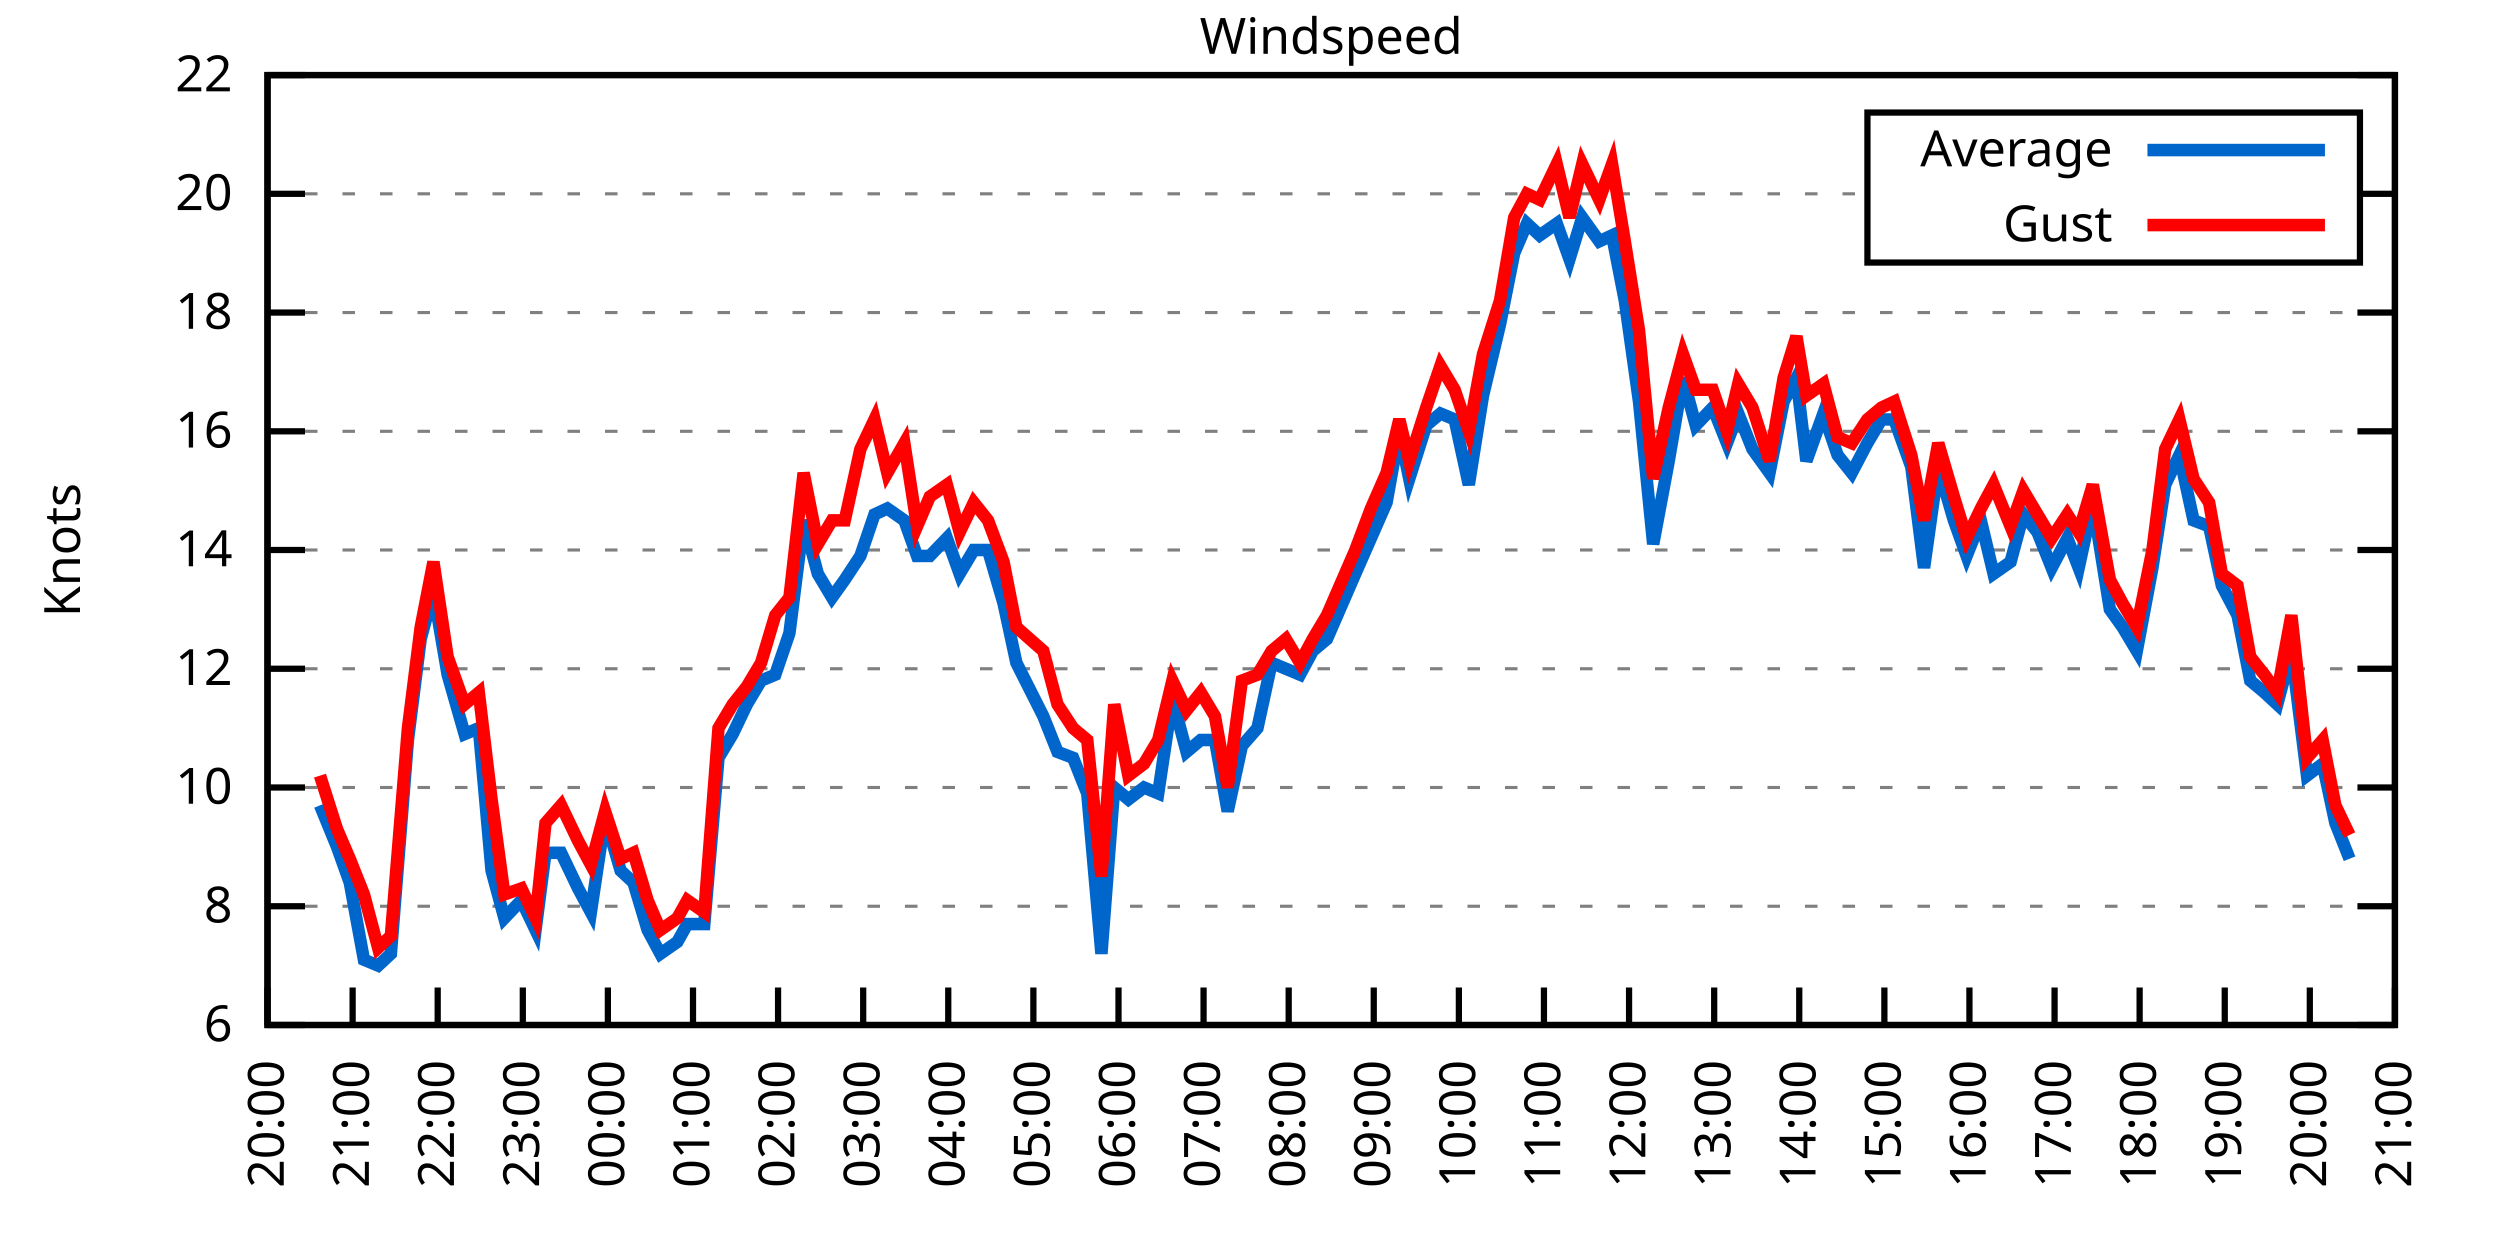
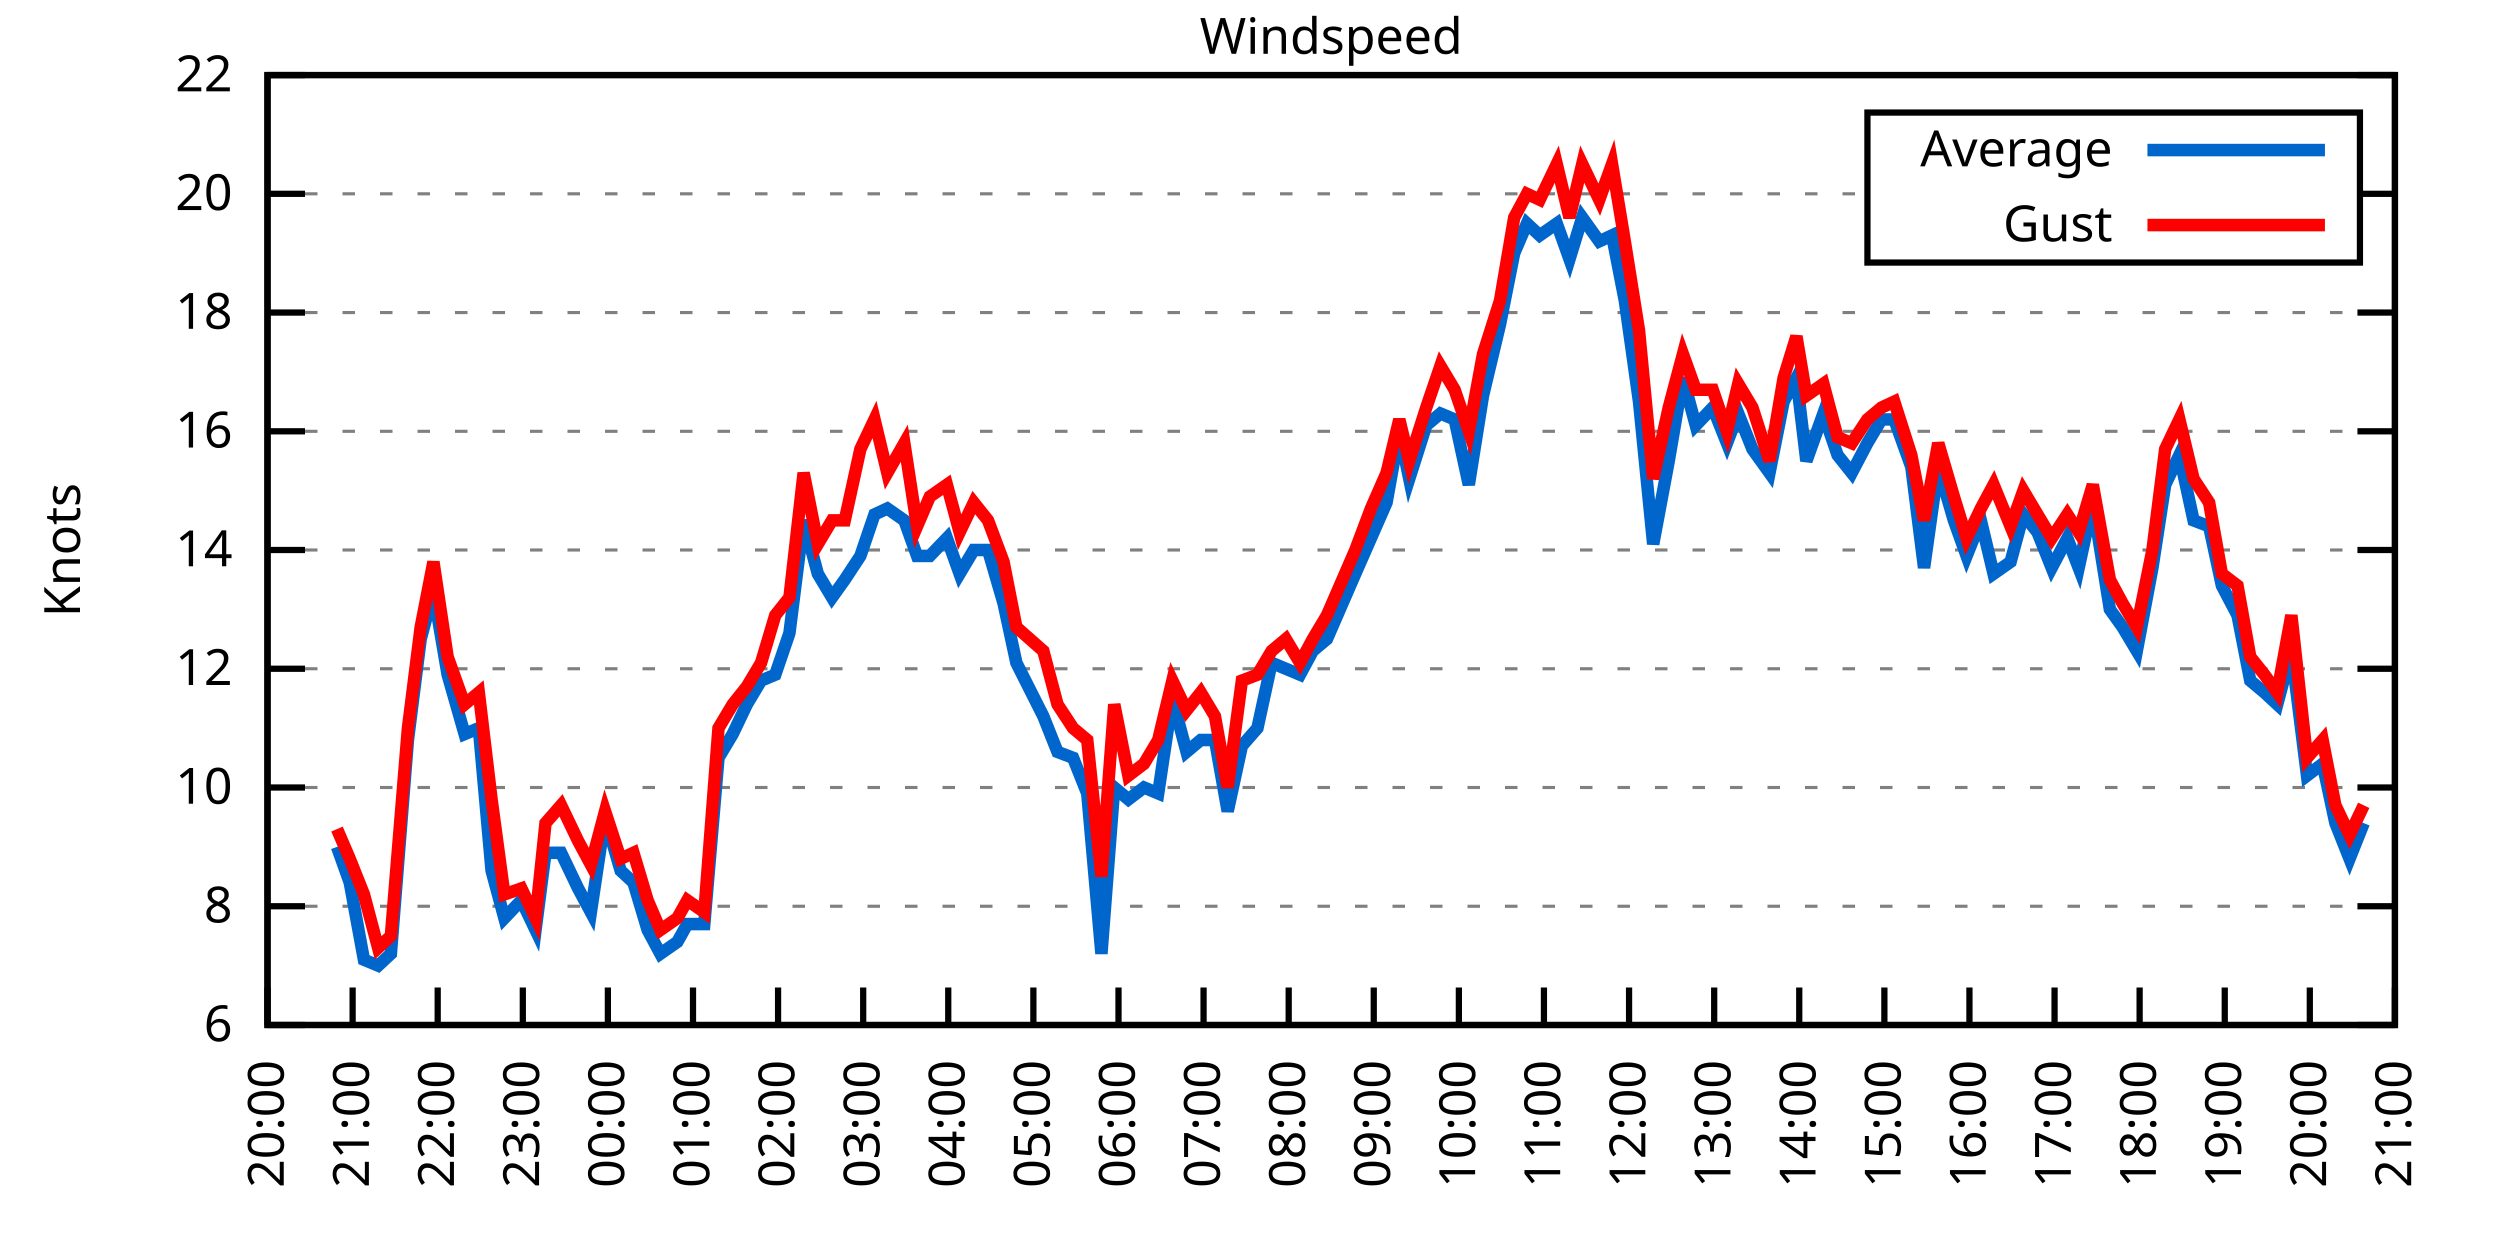
<svg xmlns="http://www.w3.org/2000/svg" xmlns:xlink="http://www.w3.org/1999/xlink" width="400" height="200" viewBox="0 0 400 200">
  <g id="gnuplot_canvas">
    <rect x="0" y="0" width="400" height="200" fill="none" />
    <defs>
      <circle id="gpDot" r="0.5" stroke-width="0.5" stroke="currentColor" />
      <path id="gpPt0" stroke-width="0.333" stroke="currentColor" d="M-1,0 h2 M0,-1 v2" />
      <path id="gpPt1" stroke-width="0.333" stroke="currentColor" d="M-1,-1 L1,1 M1,-1 L-1,1" />
      <path id="gpPt2" stroke-width="0.333" stroke="currentColor" d="M-1,0 L1,0 M0,-1 L0,1 M-1,-1 L1,1 M-1,1 L1,-1" />
      <rect id="gpPt3" stroke-width="0.333" stroke="currentColor" x="-1" y="-1" width="2" height="2" />
      <rect id="gpPt4" stroke-width="0.333" stroke="currentColor" fill="currentColor" x="-1" y="-1" width="2" height="2" />
      <circle id="gpPt5" stroke-width="0.333" stroke="currentColor" cx="0" cy="0" r="1" />
      <use xlink:href="#gpPt5" id="gpPt6" fill="currentColor" stroke="none" />
      <path id="gpPt7" stroke-width="0.333" stroke="currentColor" d="M0,-1.33 L-1.33,0.67 L1.33,0.67 z" />
      <use xlink:href="#gpPt7" id="gpPt8" fill="currentColor" stroke="none" />
      <use xlink:href="#gpPt7" id="gpPt9" stroke="currentColor" transform="rotate(180)" />
      <use xlink:href="#gpPt9" id="gpPt10" fill="currentColor" stroke="none" />
      <use xlink:href="#gpPt3" id="gpPt11" stroke="currentColor" transform="rotate(45)" />
      <use xlink:href="#gpPt11" id="gpPt12" fill="currentColor" stroke="none" />
      <path id="gpPt13" stroke-width="0.333" stroke="currentColor" d="M0,1.330 L1.265,0.411 L0.782,-1.067 L-0.782,-1.076 L-1.265,0.411 z" />
      <use xlink:href="#gpPt13" id="gpPt14" fill="currentColor" stroke="none" />
      <filter id="textbox" filterUnits="objectBoundingBox" x="0" y="0" height="1" width="1">
        <feFlood flood-color="white" flood-opacity="1" result="bgnd" />
        <feComposite in="SourceGraphic" in2="bgnd" operator="atop" />
      </filter>
      <filter id="greybox" filterUnits="objectBoundingBox" x="0" y="0" height="1" width="1">
        <feFlood flood-color="lightgrey" flood-opacity="1" result="grey" />
        <feComposite in="SourceGraphic" in2="grey" operator="atop" />
      </filter>
    </defs>
    <g fill="none" color="white" stroke="currentColor" stroke-width="1.00" stroke-linecap="butt" stroke-linejoin="miter">
</g>
    <g fill="none" color="black" stroke="currentColor" stroke-width="1.00" stroke-linecap="butt" stroke-linejoin="miter">
      <g stroke="none" shape-rendering="crispEdges">
        <polygon fill="rgb(255, 255, 255)" points="42.80,164.00 383.18,164.00 383.18,12.02 42.80,12.02 " />
      </g>
    </g>
    <g fill="none" color="black" stroke="currentColor" stroke-width="1.00" stroke-linecap="butt" stroke-linejoin="miter">
</g>
    <g fill="none" color="black" stroke="black" stroke-width="0.50" stroke-linecap="butt" stroke-linejoin="miter">
</g>
    <g fill="none" color="gray" stroke="currentColor" stroke-width="0.50" stroke-linecap="butt" stroke-linejoin="miter">
      <path stroke="gray" stroke-dasharray="2,4" class="gridline" d="M42.80,164.00 L383.19,164.00  " />
    </g>
    <g fill="none" color="gray" stroke="gray" stroke-width="1.00" stroke-linecap="butt" stroke-linejoin="miter">
</g>
    <g fill="none" color="black" stroke="currentColor" stroke-width="1.00" stroke-linecap="butt" stroke-linejoin="miter">
      <path stroke="black" d="M42.80,164.00 L48.80,164.00 M383.19,164.00 L377.19,164.00  " />
      <g transform="translate(37.20,166.60)" stroke="none" fill="black" font-family="Sans" font-size="8.00" text-anchor="end">
        <text>
          <tspan font-family="Sans"> 6</tspan>
        </text>
      </g>
    </g>
    <g fill="none" color="black" stroke="currentColor" stroke-width="1.00" stroke-linecap="butt" stroke-linejoin="miter">
</g>
    <g fill="none" color="black" stroke="black" stroke-width="0.50" stroke-linecap="butt" stroke-linejoin="miter">
</g>
    <g fill="none" color="gray" stroke="currentColor" stroke-width="0.50" stroke-linecap="butt" stroke-linejoin="miter">
      <path stroke="gray" stroke-dasharray="2,4" class="gridline" d="M42.80,145.00 L383.19,145.00  " />
    </g>
    <g fill="none" color="gray" stroke="gray" stroke-width="1.00" stroke-linecap="butt" stroke-linejoin="miter">
</g>
    <g fill="none" color="black" stroke="currentColor" stroke-width="1.00" stroke-linecap="butt" stroke-linejoin="miter">
      <path stroke="black" d="M42.80,145.00 L48.80,145.00 M383.19,145.00 L377.19,145.00  " />
      <g transform="translate(37.20,147.60)" stroke="none" fill="black" font-family="Sans" font-size="8.00" text-anchor="end">
        <text>
          <tspan font-family="Sans"> 8</tspan>
        </text>
      </g>
    </g>
    <g fill="none" color="black" stroke="currentColor" stroke-width="1.00" stroke-linecap="butt" stroke-linejoin="miter">
</g>
    <g fill="none" color="black" stroke="black" stroke-width="0.50" stroke-linecap="butt" stroke-linejoin="miter">
</g>
    <g fill="none" color="gray" stroke="currentColor" stroke-width="0.50" stroke-linecap="butt" stroke-linejoin="miter">
      <path stroke="gray" stroke-dasharray="2,4" class="gridline" d="M42.80,126.00 L383.19,126.00  " />
    </g>
    <g fill="none" color="gray" stroke="gray" stroke-width="1.00" stroke-linecap="butt" stroke-linejoin="miter">
</g>
    <g fill="none" color="black" stroke="currentColor" stroke-width="1.00" stroke-linecap="butt" stroke-linejoin="miter">
      <path stroke="black" d="M42.80,126.00 L48.80,126.00 M383.19,126.00 L377.19,126.00  " />
      <g transform="translate(37.20,128.60)" stroke="none" fill="black" font-family="Sans" font-size="8.00" text-anchor="end">
        <text>
          <tspan font-family="Sans"> 10</tspan>
        </text>
      </g>
    </g>
    <g fill="none" color="black" stroke="currentColor" stroke-width="1.00" stroke-linecap="butt" stroke-linejoin="miter">
</g>
    <g fill="none" color="black" stroke="black" stroke-width="0.50" stroke-linecap="butt" stroke-linejoin="miter">
</g>
    <g fill="none" color="gray" stroke="currentColor" stroke-width="0.50" stroke-linecap="butt" stroke-linejoin="miter">
      <path stroke="gray" stroke-dasharray="2,4" class="gridline" d="M42.80,107.00 L383.19,107.00  " />
    </g>
    <g fill="none" color="gray" stroke="gray" stroke-width="1.00" stroke-linecap="butt" stroke-linejoin="miter">
</g>
    <g fill="none" color="black" stroke="currentColor" stroke-width="1.00" stroke-linecap="butt" stroke-linejoin="miter">
      <path stroke="black" d="M42.80,107.00 L48.80,107.00 M383.19,107.00 L377.19,107.00  " />
      <g transform="translate(37.20,109.60)" stroke="none" fill="black" font-family="Sans" font-size="8.00" text-anchor="end">
        <text>
          <tspan font-family="Sans"> 12</tspan>
        </text>
      </g>
    </g>
    <g fill="none" color="black" stroke="currentColor" stroke-width="1.00" stroke-linecap="butt" stroke-linejoin="miter">
</g>
    <g fill="none" color="black" stroke="black" stroke-width="0.50" stroke-linecap="butt" stroke-linejoin="miter">
</g>
    <g fill="none" color="gray" stroke="currentColor" stroke-width="0.50" stroke-linecap="butt" stroke-linejoin="miter">
      <path stroke="gray" stroke-dasharray="2,4" class="gridline" d="M42.80,88.00 L383.19,88.00  " />
    </g>
    <g fill="none" color="gray" stroke="gray" stroke-width="1.00" stroke-linecap="butt" stroke-linejoin="miter">
</g>
    <g fill="none" color="black" stroke="currentColor" stroke-width="1.00" stroke-linecap="butt" stroke-linejoin="miter">
      <path stroke="black" d="M42.80,88.00 L48.80,88.00 M383.19,88.00 L377.19,88.00  " />
      <g transform="translate(37.20,90.60)" stroke="none" fill="black" font-family="Sans" font-size="8.00" text-anchor="end">
        <text>
          <tspan font-family="Sans"> 14</tspan>
        </text>
      </g>
    </g>
    <g fill="none" color="black" stroke="currentColor" stroke-width="1.00" stroke-linecap="butt" stroke-linejoin="miter">
</g>
    <g fill="none" color="black" stroke="black" stroke-width="0.50" stroke-linecap="butt" stroke-linejoin="miter">
</g>
    <g fill="none" color="gray" stroke="currentColor" stroke-width="0.50" stroke-linecap="butt" stroke-linejoin="miter">
      <path stroke="gray" stroke-dasharray="2,4" class="gridline" d="M42.80,69.01 L383.19,69.01  " />
    </g>
    <g fill="none" color="gray" stroke="gray" stroke-width="1.00" stroke-linecap="butt" stroke-linejoin="miter">
</g>
    <g fill="none" color="black" stroke="currentColor" stroke-width="1.00" stroke-linecap="butt" stroke-linejoin="miter">
      <path stroke="black" d="M42.80,69.01 L48.80,69.01 M383.19,69.01 L377.19,69.01  " />
      <g transform="translate(37.20,71.61)" stroke="none" fill="black" font-family="Sans" font-size="8.00" text-anchor="end">
        <text>
          <tspan font-family="Sans"> 16</tspan>
        </text>
      </g>
    </g>
    <g fill="none" color="black" stroke="currentColor" stroke-width="1.00" stroke-linecap="butt" stroke-linejoin="miter">
</g>
    <g fill="none" color="black" stroke="black" stroke-width="0.50" stroke-linecap="butt" stroke-linejoin="miter">
</g>
    <g fill="none" color="gray" stroke="currentColor" stroke-width="0.50" stroke-linecap="butt" stroke-linejoin="miter">
      <path stroke="gray" stroke-dasharray="2,4" class="gridline" d="M42.80,50.01 L383.19,50.01  " />
    </g>
    <g fill="none" color="gray" stroke="gray" stroke-width="1.00" stroke-linecap="butt" stroke-linejoin="miter">
</g>
    <g fill="none" color="black" stroke="currentColor" stroke-width="1.00" stroke-linecap="butt" stroke-linejoin="miter">
      <path stroke="black" d="M42.80,50.01 L48.80,50.01 M383.19,50.01 L377.19,50.01  " />
      <g transform="translate(37.20,52.61)" stroke="none" fill="black" font-family="Sans" font-size="8.00" text-anchor="end">
        <text>
          <tspan font-family="Sans"> 18</tspan>
        </text>
      </g>
    </g>
    <g fill="none" color="black" stroke="currentColor" stroke-width="1.00" stroke-linecap="butt" stroke-linejoin="miter">
</g>
    <g fill="none" color="black" stroke="black" stroke-width="0.50" stroke-linecap="butt" stroke-linejoin="miter">
</g>
    <g fill="none" color="gray" stroke="currentColor" stroke-width="0.50" stroke-linecap="butt" stroke-linejoin="miter">
      <path stroke="gray" stroke-dasharray="2,4" class="gridline" d="M42.80,31.01 L298.79,31.01 M377.59,31.01 L383.19,31.01  " />
    </g>
    <g fill="none" color="gray" stroke="gray" stroke-width="1.00" stroke-linecap="butt" stroke-linejoin="miter">
</g>
    <g fill="none" color="black" stroke="currentColor" stroke-width="1.00" stroke-linecap="butt" stroke-linejoin="miter">
      <path stroke="black" d="M42.80,31.01 L48.80,31.01 M383.19,31.01 L377.19,31.01  " />
      <g transform="translate(37.20,33.61)" stroke="none" fill="black" font-family="Sans" font-size="8.00" text-anchor="end">
        <text>
          <tspan font-family="Sans"> 20</tspan>
        </text>
      </g>
    </g>
    <g fill="none" color="black" stroke="currentColor" stroke-width="1.00" stroke-linecap="butt" stroke-linejoin="miter">
</g>
    <g fill="none" color="black" stroke="black" stroke-width="0.50" stroke-linecap="butt" stroke-linejoin="miter">
</g>
    <g fill="none" color="gray" stroke="currentColor" stroke-width="0.50" stroke-linecap="butt" stroke-linejoin="miter">
      <path stroke="gray" stroke-dasharray="2,4" class="gridline" d="M42.80,12.01 L383.19,12.01  " />
    </g>
    <g fill="none" color="gray" stroke="gray" stroke-width="1.00" stroke-linecap="butt" stroke-linejoin="miter">
</g>
    <g fill="none" color="black" stroke="currentColor" stroke-width="1.00" stroke-linecap="butt" stroke-linejoin="miter">
      <path stroke="black" d="M42.80,12.01 L48.80,12.01 M383.19,12.01 L377.19,12.01  " />
      <g transform="translate(37.20,14.61)" stroke="none" fill="black" font-family="Sans" font-size="8.00" text-anchor="end">
        <text>
          <tspan font-family="Sans"> 22</tspan>
        </text>
      </g>
    </g>
    <g fill="none" color="black" stroke="currentColor" stroke-width="1.00" stroke-linecap="butt" stroke-linejoin="miter">
      <path stroke="black" d="M42.80,164.00 L42.80,158.00  " />
      <g transform="translate(45.40,169.60) rotate(270.00)" stroke="none" fill="black" font-family="Sans" font-size="8.00" text-anchor="end">
        <text>
          <tspan font-family="Sans">20:00</tspan>
        </text>
      </g>
    </g>
    <g fill="none" color="black" stroke="currentColor" stroke-width="1.00" stroke-linecap="butt" stroke-linejoin="miter">
      <path stroke="black" d="M56.42,164.00 L56.42,158.00  " />
      <g transform="translate(59.02,169.60) rotate(270.00)" stroke="none" fill="black" font-family="Sans" font-size="8.00" text-anchor="end">
        <text>
          <tspan font-family="Sans">21:00</tspan>
        </text>
      </g>
    </g>
    <g fill="none" color="black" stroke="currentColor" stroke-width="1.00" stroke-linecap="butt" stroke-linejoin="miter">
      <path stroke="black" d="M70.03,164.00 L70.03,158.00  " />
      <g transform="translate(72.63,169.60) rotate(270.00)" stroke="none" fill="black" font-family="Sans" font-size="8.00" text-anchor="end">
        <text>
          <tspan font-family="Sans">22:00</tspan>
        </text>
      </g>
    </g>
    <g fill="none" color="black" stroke="currentColor" stroke-width="1.00" stroke-linecap="butt" stroke-linejoin="miter">
      <path stroke="black" d="M83.65,164.00 L83.65,158.00  " />
      <g transform="translate(86.25,169.60) rotate(270.00)" stroke="none" fill="black" font-family="Sans" font-size="8.00" text-anchor="end">
        <text>
          <tspan font-family="Sans">23:00</tspan>
        </text>
      </g>
    </g>
    <g fill="none" color="black" stroke="currentColor" stroke-width="1.00" stroke-linecap="butt" stroke-linejoin="miter">
      <path stroke="black" d="M97.26,164.00 L97.26,158.00  " />
      <g transform="translate(99.86,169.60) rotate(270.00)" stroke="none" fill="black" font-family="Sans" font-size="8.00" text-anchor="end">
        <text>
          <tspan font-family="Sans">00:00</tspan>
        </text>
      </g>
    </g>
    <g fill="none" color="black" stroke="currentColor" stroke-width="1.00" stroke-linecap="butt" stroke-linejoin="miter">
      <path stroke="black" d="M110.88,164.00 L110.88,158.00  " />
      <g transform="translate(113.48,169.60) rotate(270.00)" stroke="none" fill="black" font-family="Sans" font-size="8.00" text-anchor="end">
        <text>
          <tspan font-family="Sans">01:00</tspan>
        </text>
      </g>
    </g>
    <g fill="none" color="black" stroke="currentColor" stroke-width="1.00" stroke-linecap="butt" stroke-linejoin="miter">
      <path stroke="black" d="M124.49,164.00 L124.49,158.00  " />
      <g transform="translate(127.09,169.60) rotate(270.00)" stroke="none" fill="black" font-family="Sans" font-size="8.00" text-anchor="end">
        <text>
          <tspan font-family="Sans">02:00</tspan>
        </text>
      </g>
    </g>
    <g fill="none" color="black" stroke="currentColor" stroke-width="1.00" stroke-linecap="butt" stroke-linejoin="miter">
      <path stroke="black" d="M138.11,164.00 L138.11,158.00  " />
      <g transform="translate(140.71,169.60) rotate(270.00)" stroke="none" fill="black" font-family="Sans" font-size="8.00" text-anchor="end">
        <text>
          <tspan font-family="Sans">03:00</tspan>
        </text>
      </g>
    </g>
    <g fill="none" color="black" stroke="currentColor" stroke-width="1.00" stroke-linecap="butt" stroke-linejoin="miter">
      <path stroke="black" d="M151.72,164.00 L151.72,158.00  " />
      <g transform="translate(154.32,169.60) rotate(270.00)" stroke="none" fill="black" font-family="Sans" font-size="8.00" text-anchor="end">
        <text>
          <tspan font-family="Sans">04:00</tspan>
        </text>
      </g>
    </g>
    <g fill="none" color="black" stroke="currentColor" stroke-width="1.00" stroke-linecap="butt" stroke-linejoin="miter">
      <path stroke="black" d="M165.34,164.00 L165.34,158.00  " />
      <g transform="translate(167.94,169.60) rotate(270.00)" stroke="none" fill="black" font-family="Sans" font-size="8.00" text-anchor="end">
        <text>
          <tspan font-family="Sans">05:00</tspan>
        </text>
      </g>
    </g>
    <g fill="none" color="black" stroke="currentColor" stroke-width="1.00" stroke-linecap="butt" stroke-linejoin="miter">
      <path stroke="black" d="M178.96,164.00 L178.96,158.00  " />
      <g transform="translate(181.56,169.60) rotate(270.00)" stroke="none" fill="black" font-family="Sans" font-size="8.00" text-anchor="end">
        <text>
          <tspan font-family="Sans">06:00</tspan>
        </text>
      </g>
    </g>
    <g fill="none" color="black" stroke="currentColor" stroke-width="1.00" stroke-linecap="butt" stroke-linejoin="miter">
      <path stroke="black" d="M192.57,164.00 L192.57,158.00  " />
      <g transform="translate(195.17,169.60) rotate(270.00)" stroke="none" fill="black" font-family="Sans" font-size="8.00" text-anchor="end">
        <text>
          <tspan font-family="Sans">07:00</tspan>
        </text>
      </g>
    </g>
    <g fill="none" color="black" stroke="currentColor" stroke-width="1.00" stroke-linecap="butt" stroke-linejoin="miter">
      <path stroke="black" d="M206.19,164.00 L206.19,158.00  " />
      <g transform="translate(208.79,169.60) rotate(270.00)" stroke="none" fill="black" font-family="Sans" font-size="8.00" text-anchor="end">
        <text>
          <tspan font-family="Sans">08:00</tspan>
        </text>
      </g>
    </g>
    <g fill="none" color="black" stroke="currentColor" stroke-width="1.00" stroke-linecap="butt" stroke-linejoin="miter">
      <path stroke="black" d="M219.80,164.00 L219.80,158.00  " />
      <g transform="translate(222.40,169.60) rotate(270.00)" stroke="none" fill="black" font-family="Sans" font-size="8.00" text-anchor="end">
        <text>
          <tspan font-family="Sans">09:00</tspan>
        </text>
      </g>
    </g>
    <g fill="none" color="black" stroke="currentColor" stroke-width="1.00" stroke-linecap="butt" stroke-linejoin="miter">
      <path stroke="black" d="M233.42,164.00 L233.42,158.00  " />
      <g transform="translate(236.02,169.60) rotate(270.00)" stroke="none" fill="black" font-family="Sans" font-size="8.00" text-anchor="end">
        <text>
          <tspan font-family="Sans">10:00</tspan>
        </text>
      </g>
    </g>
    <g fill="none" color="black" stroke="currentColor" stroke-width="1.00" stroke-linecap="butt" stroke-linejoin="miter">
      <path stroke="black" d="M247.03,164.00 L247.03,158.00  " />
      <g transform="translate(249.63,169.60) rotate(270.00)" stroke="none" fill="black" font-family="Sans" font-size="8.00" text-anchor="end">
        <text>
          <tspan font-family="Sans">11:00</tspan>
        </text>
      </g>
    </g>
    <g fill="none" color="black" stroke="currentColor" stroke-width="1.00" stroke-linecap="butt" stroke-linejoin="miter">
      <path stroke="black" d="M260.65,164.00 L260.65,158.00  " />
      <g transform="translate(263.25,169.60) rotate(270.00)" stroke="none" fill="black" font-family="Sans" font-size="8.00" text-anchor="end">
        <text>
          <tspan font-family="Sans">12:00</tspan>
        </text>
      </g>
    </g>
    <g fill="none" color="black" stroke="currentColor" stroke-width="1.00" stroke-linecap="butt" stroke-linejoin="miter">
      <path stroke="black" d="M274.27,164.00 L274.27,158.00  " />
      <g transform="translate(276.87,169.60) rotate(270.00)" stroke="none" fill="black" font-family="Sans" font-size="8.00" text-anchor="end">
        <text>
          <tspan font-family="Sans">13:00</tspan>
        </text>
      </g>
    </g>
    <g fill="none" color="black" stroke="currentColor" stroke-width="1.00" stroke-linecap="butt" stroke-linejoin="miter">
      <path stroke="black" d="M287.88,164.00 L287.88,158.00  " />
      <g transform="translate(290.48,169.60) rotate(270.00)" stroke="none" fill="black" font-family="Sans" font-size="8.00" text-anchor="end">
        <text>
          <tspan font-family="Sans">14:00</tspan>
        </text>
      </g>
    </g>
    <g fill="none" color="black" stroke="currentColor" stroke-width="1.00" stroke-linecap="butt" stroke-linejoin="miter">
      <path stroke="black" d="M301.50,164.00 L301.50,158.00  " />
      <g transform="translate(304.10,169.60) rotate(270.00)" stroke="none" fill="black" font-family="Sans" font-size="8.00" text-anchor="end">
        <text>
          <tspan font-family="Sans">15:00</tspan>
        </text>
      </g>
    </g>
    <g fill="none" color="black" stroke="currentColor" stroke-width="1.00" stroke-linecap="butt" stroke-linejoin="miter">
      <path stroke="black" d="M315.11,164.00 L315.11,158.00  " />
      <g transform="translate(317.71,169.60) rotate(270.00)" stroke="none" fill="black" font-family="Sans" font-size="8.00" text-anchor="end">
        <text>
          <tspan font-family="Sans">16:00</tspan>
        </text>
      </g>
    </g>
    <g fill="none" color="black" stroke="currentColor" stroke-width="1.00" stroke-linecap="butt" stroke-linejoin="miter">
      <path stroke="black" d="M328.73,164.00 L328.73,158.00  " />
      <g transform="translate(331.33,169.60) rotate(270.00)" stroke="none" fill="black" font-family="Sans" font-size="8.00" text-anchor="end">
        <text>
          <tspan font-family="Sans">17:00</tspan>
        </text>
      </g>
    </g>
    <g fill="none" color="black" stroke="currentColor" stroke-width="1.00" stroke-linecap="butt" stroke-linejoin="miter">
      <path stroke="black" d="M342.34,164.00 L342.34,158.00  " />
      <g transform="translate(344.94,169.60) rotate(270.00)" stroke="none" fill="black" font-family="Sans" font-size="8.00" text-anchor="end">
        <text>
          <tspan font-family="Sans">18:00</tspan>
        </text>
      </g>
    </g>
    <g fill="none" color="black" stroke="currentColor" stroke-width="1.00" stroke-linecap="butt" stroke-linejoin="miter">
      <path stroke="black" d="M355.96,164.00 L355.96,158.00  " />
      <g transform="translate(358.56,169.60) rotate(270.00)" stroke="none" fill="black" font-family="Sans" font-size="8.00" text-anchor="end">
        <text>
          <tspan font-family="Sans">19:00</tspan>
        </text>
      </g>
    </g>
    <g fill="none" color="black" stroke="currentColor" stroke-width="1.00" stroke-linecap="butt" stroke-linejoin="miter">
      <path stroke="black" d="M369.57,164.00 L369.57,158.00  " />
      <g transform="translate(372.17,169.60) rotate(270.00)" stroke="none" fill="black" font-family="Sans" font-size="8.00" text-anchor="end">
        <text>
          <tspan font-family="Sans">20:00</tspan>
        </text>
      </g>
    </g>
    <g fill="none" color="black" stroke="currentColor" stroke-width="1.00" stroke-linecap="butt" stroke-linejoin="miter">
      <path stroke="black" d="M383.19,164.00 L383.19,158.00  " />
      <g transform="translate(385.79,169.60) rotate(270.00)" stroke="none" fill="black" font-family="Sans" font-size="8.00" text-anchor="end">
        <text>
          <tspan font-family="Sans">21:00</tspan>
        </text>
      </g>
    </g>
    <g fill="none" color="black" stroke="currentColor" stroke-width="1.00" stroke-linecap="butt" stroke-linejoin="miter">
</g>
    <g fill="none" color="black" stroke="currentColor" stroke-width="1.00" stroke-linecap="butt" stroke-linejoin="miter">
      <path stroke="black" d="M42.80,12.01 L42.80,164.00 L383.19,164.00 L383.19,12.01 L42.80,12.01 Z  " />
    </g>
    <g fill="none" color="black" stroke="currentColor" stroke-width="1.00" stroke-linecap="butt" stroke-linejoin="miter">
</g>
    <g fill="none" color="black" stroke="currentColor" stroke-width="1.00" stroke-linecap="butt" stroke-linejoin="miter">
      <path stroke="black" d="M298.79,42.01 L298.79,18.01 L377.59,18.01 L377.59,42.01 L298.79,42.01 Z  " />
    </g>
    <g id="Windspeed_plot_1">
      <g fill="none" color="white" stroke="black" stroke-width="2.00" stroke-linecap="butt" stroke-linejoin="miter">
</g>
      <g fill="none" color="black" stroke="currentColor" stroke-width="2.00" stroke-linecap="butt" stroke-linejoin="miter">
        <g transform="translate(337.99,26.61)" stroke="none" fill="black" font-family="Sans" font-size="8.00" text-anchor="end">
          <text>
            <tspan font-family="Sans">Average</tspan>
          </text>
        </g>
      </g>
      <g fill="none" color="black" stroke="currentColor" stroke-width="2.00" stroke-linecap="butt" stroke-linejoin="miter">
-         <path stroke="rgb(  0, 102, 204)" d="M343.59,24.01 L371.99,24.01 M51.20,128.85 L53.92,135.50 L55.96,141.20 L58.23,153.55 L60.50,154.50 L62.54,152.60   L65.27,118.40 L67.31,102.25 L69.35,94.65 L71.62,107.95 L74.34,117.45 L76.61,116.50 L78.65,139.30 L80.70,146.90   L83.42,144.05 L85.69,148.80 L87.28,136.45 L89.77,136.45 L92.50,142.15 L94.54,145.95 L96.81,130.75 L99.30,139.30   L101.35,141.20 L103.62,148.80 L105.66,152.60 L108.38,150.70 L109.97,147.85 L112.69,147.85 L114.96,121.25 L117.23,117.45   L119.50,112.70 L121.77,108.90 L124.04,107.95 L126.31,101.30 L128.58,83.26 L130.85,91.80 L133.12,95.60 L135.16,92.75   L137.66,88.95 L139.92,82.31 L141.97,81.36 L144.69,83.26 L146.73,88.95 L148.77,88.95 L151.50,86.11 L153.54,91.80   L155.81,88.00 L158.08,88.00 L160.57,96.55 L162.62,106.05 L166.93,114.60 L169.20,120.30 L171.69,121.25 L173.96,126.95   L176.23,152.60 L178.28,126.00 L180.54,127.90 L183.04,126.00 L185.31,126.95 L187.58,111.75 L189.85,120.30 L192.12,118.40   L194.39,118.40 L196.43,129.80 L198.70,119.35 L201.19,116.50 L203.46,106.05 L205.73,107.00 L208.00,107.95 L210.04,104.15   L212.31,102.25 L216.85,91.80 L219.35,86.11 L221.85,80.41 L223.89,69.01 L225.48,76.61 L228.20,68.06 L230.47,66.16   L232.74,67.11 L235.01,77.56 L237.28,63.31 L240.00,51.91 L242.27,40.51 L244.31,35.76 L246.35,37.66 L249.08,35.76   L251.12,41.46 L253.16,34.81 L255.88,38.61 L257.93,37.66 L259.97,48.11 L262.24,64.26 L264.51,87.06 L267.00,73.76   L269.27,60.46 L271.32,68.06 L274.04,65.21 L276.31,70.91 L278.12,66.16 L280.39,71.86 L283.12,75.66 L285.38,64.26   L287.43,60.46 L289.02,73.76 L291.74,66.16 L294.01,72.81 L296.28,75.66 L298.77,70.91 L301.04,67.11 L303.08,67.11   L305.81,74.71 L307.85,90.85 L310.12,74.71 L312.62,83.26 L314.66,88.95 L316.93,83.26 L318.97,91.80 L321.69,89.90   L323.74,82.31 L326.00,85.16 L328.27,90.85 L330.77,86.11 L332.59,90.85 L334.85,80.41 L337.58,97.50 L339.62,100.35   L341.89,104.15 L344.39,90.85 L346.43,77.56 L348.70,72.81 L350.97,83.26 L353.46,84.21 L355.50,93.70 L358.00,98.45   L360.04,108.90 L362.31,110.80 L364.36,112.70 L366.62,104.15 L369.12,124.10 L371.62,122.20 L373.66,131.70 L375.93,137.40    " />
+         <path stroke="rgb(  0, 102, 204)" d="M343.59,24.01 L371.99,24.01 M53.92,135.50 L55.96,141.20 L58.23,153.55 L60.50,154.50 L62.54,152.60 L65.27,118.40   L67.31,102.25 L69.35,94.65 L71.62,107.95 L74.34,117.45 L76.61,116.50 L78.65,139.30 L80.70,146.90 L83.42,144.05   L85.69,148.80 L87.28,136.45 L89.77,136.45 L92.50,142.15 L94.54,145.95 L96.81,130.75 L99.30,139.30 L101.35,141.20   L103.62,148.80 L105.66,152.60 L108.38,150.70 L109.97,147.85 L112.69,147.85 L114.96,121.25 L117.23,117.45 L119.50,112.70   L121.77,108.90 L124.04,107.95 L126.31,101.30 L128.58,83.26 L130.85,91.80 L133.12,95.60 L135.16,92.75 L137.66,88.95   L139.92,82.31 L141.97,81.36 L144.69,83.26 L146.73,88.95 L148.77,88.95 L151.50,86.11 L153.54,91.80 L155.81,88.00   L158.08,88.00 L160.57,96.55 L162.62,106.05 L166.93,114.60 L169.20,120.30 L171.69,121.25 L173.96,126.95 L176.23,152.60   L178.28,126.00 L180.54,127.90 L183.04,126.00 L185.31,126.95 L187.58,111.75 L189.85,120.30 L192.12,118.40 L194.39,118.40   L196.43,129.80 L198.70,119.35 L201.19,116.50 L203.46,106.05 L205.73,107.00 L208.00,107.95 L210.04,104.15 L212.31,102.25   L216.85,91.80 L219.35,86.11 L221.85,80.41 L223.89,69.01 L225.48,76.61 L228.20,68.06 L230.47,66.16 L232.74,67.11   L235.01,77.56 L237.28,63.31 L240.00,51.91 L242.27,40.51 L244.31,35.76 L246.35,37.66 L249.08,35.76 L251.12,41.46   L253.16,34.81 L255.88,38.61 L257.93,37.66 L259.97,48.11 L262.24,64.26 L264.51,87.06 L267.00,73.76 L269.27,60.46   L271.32,68.06 L274.04,65.21 L276.31,70.91 L278.12,66.16 L280.39,71.86 L283.12,75.66 L285.38,64.26 L287.43,60.46   L289.02,73.76 L291.74,66.16 L294.01,72.81 L296.28,75.66 L298.77,70.91 L301.04,67.11 L303.08,67.11 L305.81,74.71   L307.85,90.85 L310.12,74.71 L312.62,83.26 L314.66,88.95 L316.93,83.26 L318.97,91.80 L321.69,89.90 L323.74,82.31   L326.00,85.16 L328.27,90.85 L330.77,86.11 L332.59,90.85 L334.85,80.41 L337.58,97.50 L339.62,100.35 L341.89,104.15   L344.39,90.85 L346.43,77.56 L348.70,72.81 L350.97,83.26 L353.46,84.21 L355.50,93.70 L358.00,98.45 L360.04,108.90   L362.31,110.80 L364.36,112.70 L366.62,104.15 L369.12,124.10 L371.62,122.20 L373.66,131.70 L375.93,137.40 L378.20,131.70    " />
      </g>
    </g>
    <g id="Windspeed_plot_2">
      <g fill="none" color="black" stroke="currentColor" stroke-width="2.00" stroke-linecap="butt" stroke-linejoin="miter">
        <g transform="translate(337.99,38.61)" stroke="none" fill="black" font-family="Sans" font-size="8.00" text-anchor="end">
          <text>
            <tspan font-family="Sans">Gust</tspan>
          </text>
        </g>
      </g>
      <g fill="none" color="black" stroke="currentColor" stroke-width="2.00" stroke-linecap="butt" stroke-linejoin="miter">
-         <path stroke="rgb(255,   0,   0)" d="M343.59,36.01 L371.99,36.01 M51.20,124.10 L53.92,132.65 L55.96,137.40 L58.23,143.10 L60.50,151.65 L62.54,149.75   L65.27,116.50 L67.31,100.35 L69.35,89.90 L71.62,105.10 L74.34,112.70 L76.61,110.80 L78.65,127.90 L80.70,143.10   L83.42,142.15 L85.69,146.90 L87.28,131.70 L89.77,128.85 L92.50,134.55 L94.54,138.35 L96.81,129.80 L99.30,137.40   L101.35,136.45 L103.62,144.05 L105.66,148.80 L108.38,146.90 L109.97,144.05 L112.69,145.95 L114.96,116.50 L117.23,112.70   L119.50,109.85 L121.77,106.05 L124.04,98.45 L126.31,95.60 L128.58,75.66 L130.85,87.06 L133.12,83.26 L135.16,83.26   L137.66,71.86 L139.92,67.11 L141.97,75.66 L144.69,70.91 L146.73,84.21 L148.77,79.46 L151.50,77.56 L153.54,85.16   L155.81,80.41 L158.08,83.26 L160.57,89.90 L162.62,100.35 L166.93,104.15 L169.20,112.70 L171.69,116.50 L173.96,118.40   L176.23,140.25 L178.28,112.70 L180.54,124.10 L183.04,122.20 L185.31,118.40 L187.58,108.90 L189.85,113.65 L192.12,110.80   L194.39,114.60 L196.43,126.00 L198.70,108.90 L201.19,107.95 L203.46,104.15 L205.73,102.25 L208.00,106.05 L210.04,102.25   L212.31,98.45 L216.85,88.00 L219.35,81.36 L221.85,75.66 L223.89,67.11 L225.48,73.76 L228.20,65.21 L230.47,58.56   L232.74,62.36 L235.01,69.01 L237.28,56.66 L240.00,48.11 L242.27,34.81 L244.31,31.01 L246.35,31.96 L249.08,26.26   L251.12,34.81 L253.16,26.26 L255.88,31.96 L257.93,26.26 L259.97,38.61 L262.24,52.86 L264.51,76.61 L267.00,65.21   L269.27,56.66 L271.32,62.36 L274.04,62.36 L276.31,69.01 L278.12,61.41 L280.39,65.21 L283.12,73.76 L285.38,60.46   L287.43,53.81 L289.02,63.31 L291.74,61.41 L294.01,69.96 L296.28,70.91 L298.77,67.11 L301.04,65.21 L303.08,64.26   L305.81,72.81 L307.85,83.26 L310.12,70.91 L312.62,79.46 L314.66,86.11 L316.93,81.36 L318.97,77.56 L321.69,84.21   L323.74,78.51 L326.00,82.31 L328.27,86.11 L330.77,82.31 L332.59,85.16 L334.85,77.56 L337.58,92.75 L339.62,96.55   L341.89,100.35 L344.39,88.00 L346.43,71.86 L348.70,67.11 L350.97,76.61 L353.46,80.41 L355.50,91.80 L358.00,93.70   L360.04,105.10 L362.31,107.95 L364.36,110.80 L366.62,98.45 L369.12,121.25 L371.62,118.40 L373.66,128.85 L375.93,133.60    " />
+         <path stroke="rgb(255,   0,   0)" d="M343.59,36.01 L371.99,36.01 M53.92,132.65 L55.96,137.40 L58.23,143.10 L60.50,151.65 L62.54,149.75 L65.27,116.50   L67.31,100.35 L69.35,89.90 L71.62,105.10 L74.34,112.70 L76.61,110.80 L78.65,127.90 L80.70,143.10 L83.42,142.15   L85.69,146.90 L87.28,131.70 L89.77,128.85 L92.50,134.55 L94.54,138.35 L96.81,129.80 L99.30,137.40 L101.35,136.45   L103.62,144.05 L105.66,148.80 L108.38,146.90 L109.97,144.05 L112.69,145.95 L114.96,116.50 L117.23,112.70 L119.50,109.85   L121.77,106.05 L124.04,98.45 L126.31,95.60 L128.58,75.66 L130.85,87.06 L133.12,83.26 L135.16,83.26 L137.66,71.86   L139.92,67.11 L141.97,75.66 L144.69,70.91 L146.73,84.21 L148.77,79.46 L151.50,77.56 L153.54,85.16 L155.81,80.41   L158.08,83.26 L160.57,89.90 L162.62,100.35 L166.93,104.15 L169.20,112.70 L171.69,116.50 L173.96,118.40 L176.23,140.25   L178.28,112.70 L180.54,124.10 L183.04,122.20 L185.31,118.40 L187.58,108.90 L189.85,113.65 L192.12,110.80 L194.39,114.60   L196.43,126.00 L198.70,108.90 L201.19,107.95 L203.46,104.15 L205.73,102.25 L208.00,106.05 L210.04,102.25 L212.31,98.45   L216.85,88.00 L219.35,81.36 L221.85,75.66 L223.89,67.11 L225.48,73.76 L228.20,65.21 L230.47,58.56 L232.74,62.36   L235.01,69.01 L237.28,56.66 L240.00,48.11 L242.27,34.81 L244.31,31.01 L246.35,31.96 L249.08,26.26 L251.12,34.81   L253.16,26.26 L255.88,31.96 L257.93,26.26 L259.97,38.61 L262.24,52.86 L264.51,76.61 L267.00,65.21 L269.27,56.66   L271.32,62.36 L274.04,62.36 L276.31,69.01 L278.12,61.41 L280.39,65.21 L283.12,73.76 L285.38,60.46 L287.43,53.81   L289.02,63.31 L291.74,61.41 L294.01,69.96 L296.28,70.91 L298.77,67.11 L301.04,65.21 L303.08,64.26 L305.81,72.81   L307.85,83.26 L310.12,70.91 L312.62,79.46 L314.66,86.11 L316.93,81.36 L318.97,77.56 L321.69,84.21 L323.74,78.51   L326.00,82.31 L328.27,86.11 L330.77,82.31 L332.59,85.16 L334.85,77.56 L337.58,92.75 L339.62,96.55 L341.89,100.35   L344.39,88.00 L346.43,71.86 L348.70,67.11 L350.97,76.61 L353.46,80.41 L355.50,91.80 L358.00,93.70 L360.04,105.10   L362.31,107.95 L364.36,110.80 L366.62,98.45 L369.12,121.25 L371.62,118.40 L373.66,128.85 L375.93,133.60 L378.20,128.85    " />
      </g>
    </g>
    <g fill="none" color="black" stroke="currentColor" stroke-width="2.00" stroke-linecap="butt" stroke-linejoin="miter">
</g>
    <g fill="none" color="black" stroke="black" stroke-width="1.00" stroke-linecap="butt" stroke-linejoin="miter">
</g>
    <g fill="none" color="black" stroke="currentColor" stroke-width="1.00" stroke-linecap="butt" stroke-linejoin="miter">
      <path stroke="black" d="M42.80,12.01 L42.80,164.00 L383.19,164.00 L383.19,12.01 L42.80,12.01 Z  " />
      <g transform="translate(12.80,88.01) rotate(270.00)" stroke="none" fill="black" font-family="Sans" font-size="8.00" text-anchor="middle">
        <text>
          <tspan font-family="Sans">Knots</tspan>
        </text>
      </g>
    </g>
    <g fill="none" color="black" stroke="currentColor" stroke-width="1.00" stroke-linecap="butt" stroke-linejoin="miter">
</g>
    <g fill="none" color="black" stroke="currentColor" stroke-width="1.00" stroke-linecap="butt" stroke-linejoin="miter">
      <g transform="translate(212.99,8.61)" stroke="none" fill="black" font-family="Sans" font-size="8.00" text-anchor="middle">
        <text>
          <tspan font-family="Sans">Windspeed</tspan>
        </text>
      </g>
    </g>
    <g fill="none" color="black" stroke="currentColor" stroke-width="1.00" stroke-linecap="butt" stroke-linejoin="miter">
</g>
  </g>
</svg>
